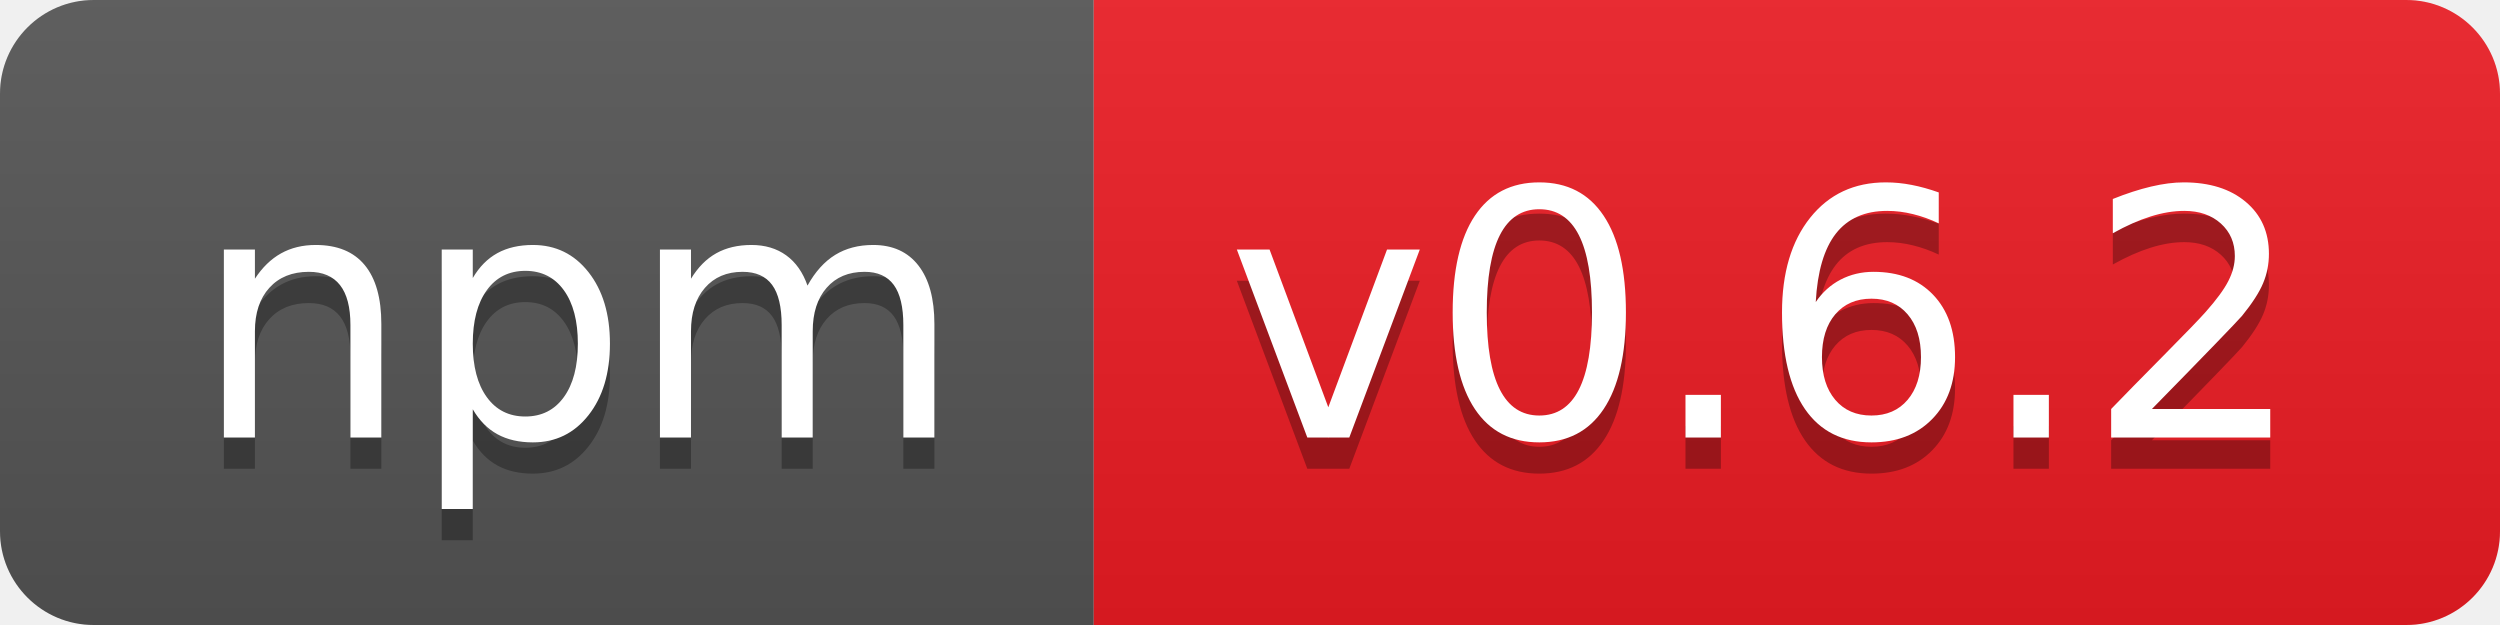
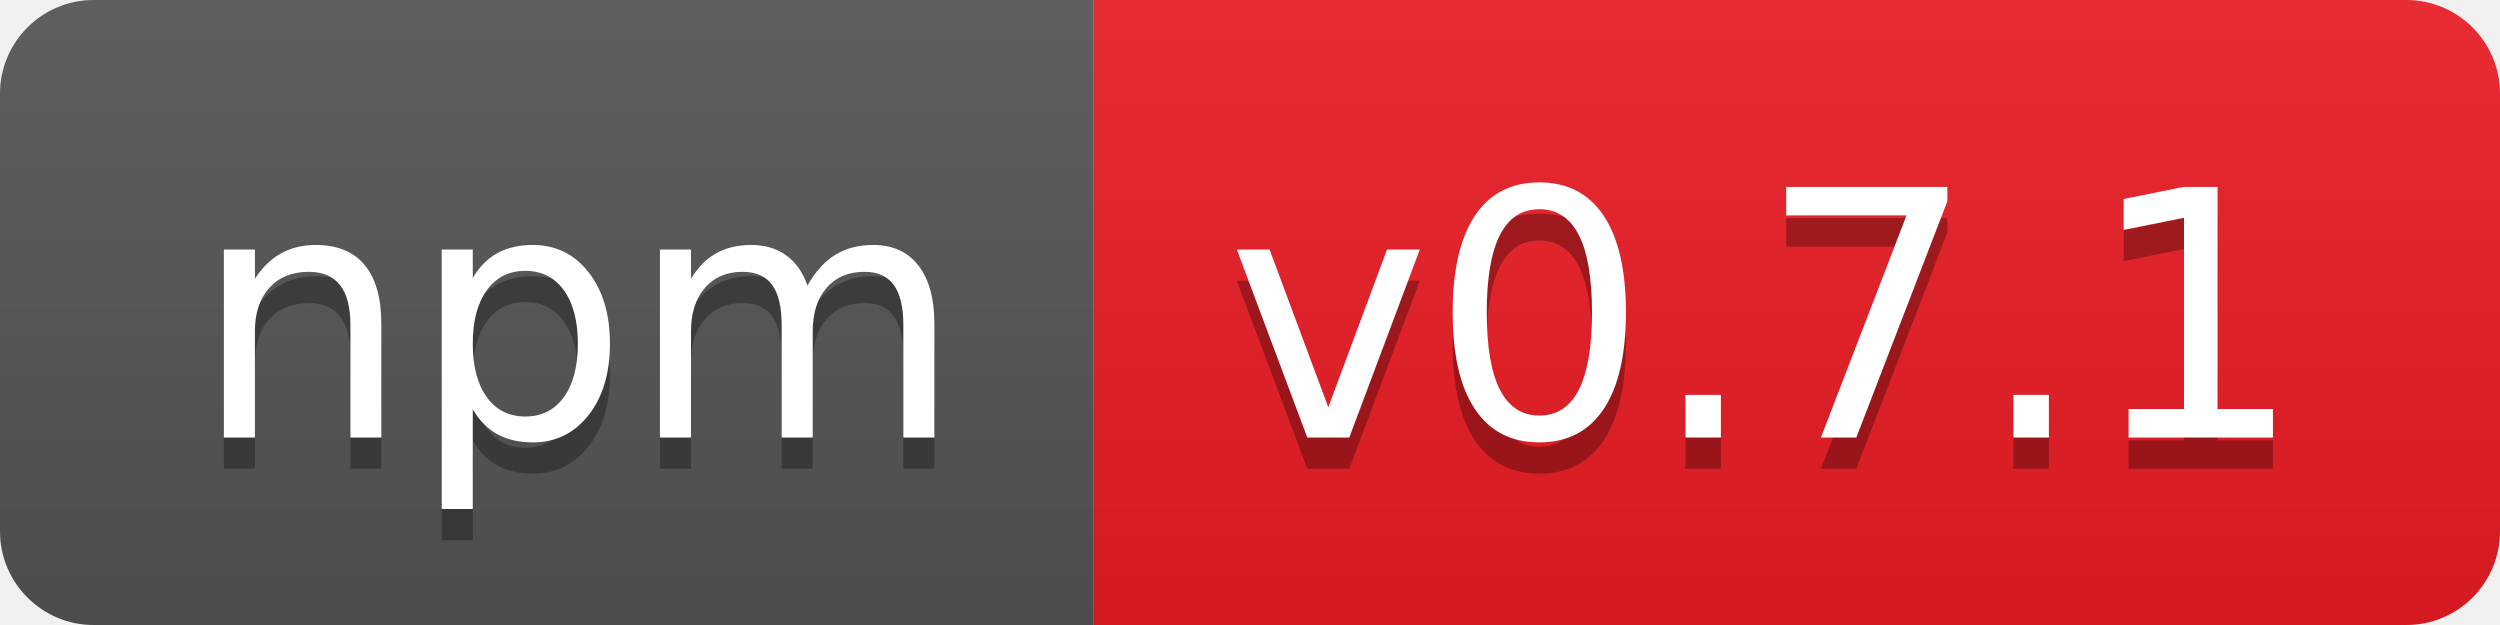
- <svg xmlns="http://www.w3.org/2000/svg" width="80" height="20" role="img" aria-label="npm: v0.6.2">
+ <svg xmlns="http://www.w3.org/2000/svg" width="80" height="20" role="img" aria-label="npm: v0.7.1">
  <linearGradient id="s" x2="0" y2="100%">
    <stop offset="0" stop-color="#bbb" stop-opacity=".1" />
    <stop offset="1" stop-opacity=".1" />
  </linearGradient>
  <clipPath id="r">
    <rect width="80" height="20" rx="3" fill="#fff" />
  </clipPath>
  <g clip-path="url(#r)">
    <rect width="35" height="20" fill="#555" />
    <rect x="35" width="45" height="20" fill="#ed1c24" />
    <rect width="80" height="20" fill="url(#s)" />
  </g>
  <g fill="#fff" text-anchor="middle" font-family="Verdana,Geneva,DejaVu Sans,sans-serif" text-rendering="geometricPrecision" font-size="110">
    <text aria-hidden="true" x="185" y="150" fill="#010101" fill-opacity=".3" transform="scale(.1)" textLength="250">npm</text>
    <text x="185" y="140" transform="scale(.1)" fill="#fff" textLength="250">npm</text>
-     <text aria-hidden="true" x="565" y="150" fill="#010101" fill-opacity=".3" transform="scale(.1)" textLength="350">v0.6.2</text>
-     <text x="565" y="140" transform="scale(.1)" fill="#fff" textLength="350">v0.6.2</text>
+     <text aria-hidden="true" x="565" y="150" fill="#010101" fill-opacity=".3" transform="scale(.1)" textLength="350">v0.7.1</text>
+     <text x="565" y="140" transform="scale(.1)" fill="#fff" textLength="350">v0.7.1</text>
  </g>
</svg>
